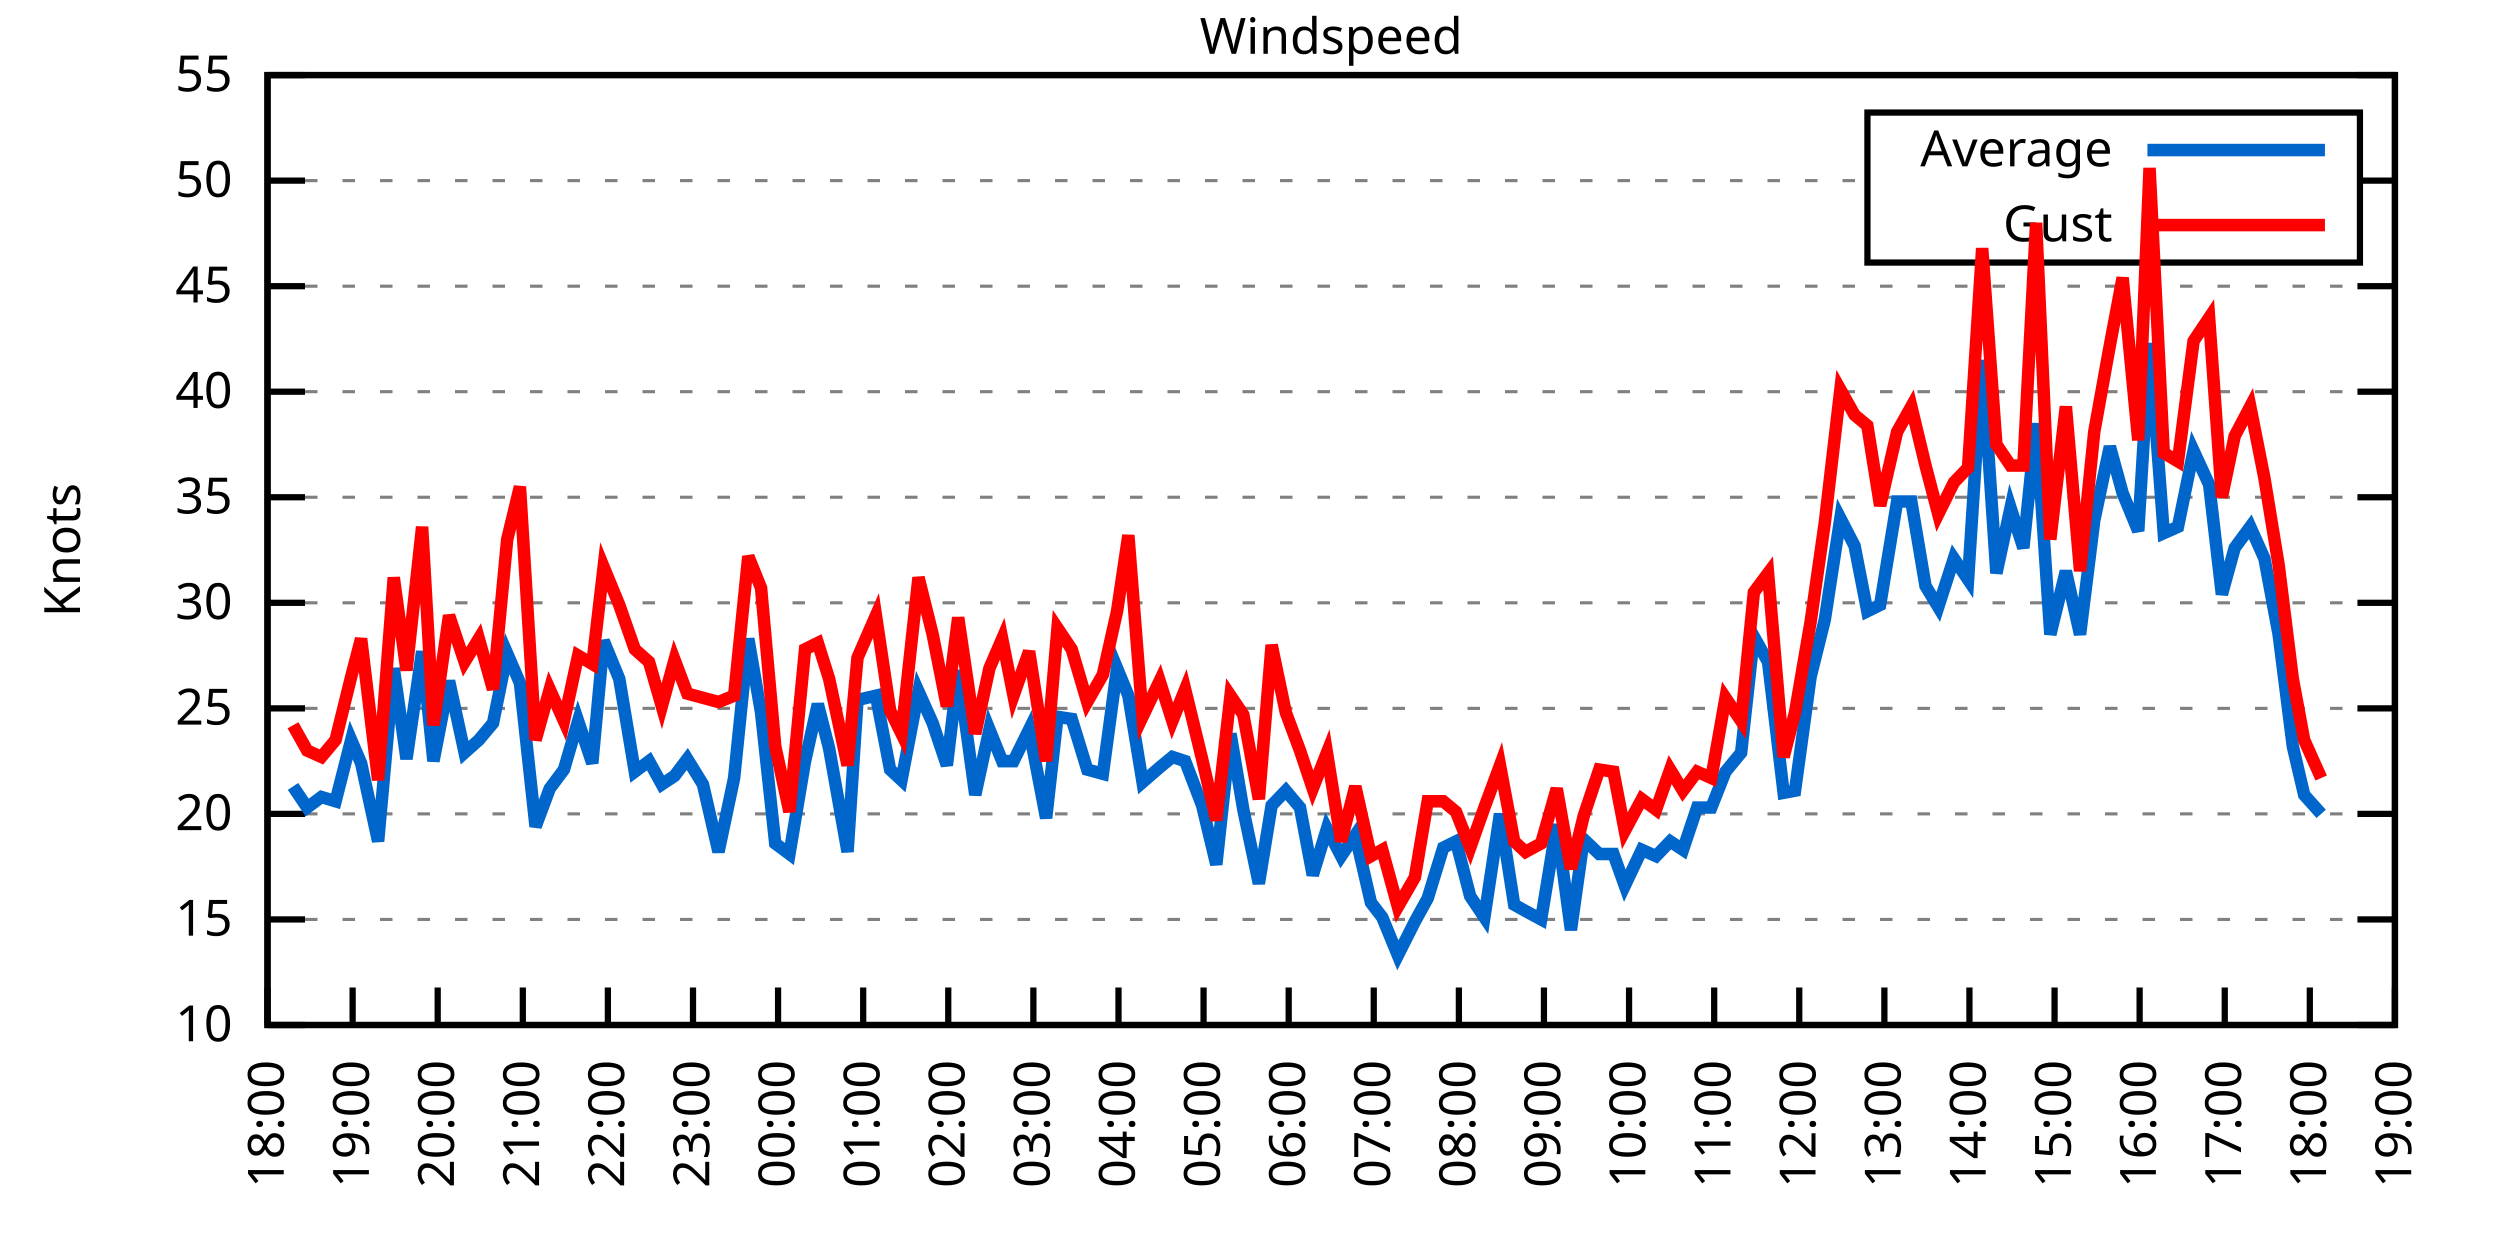
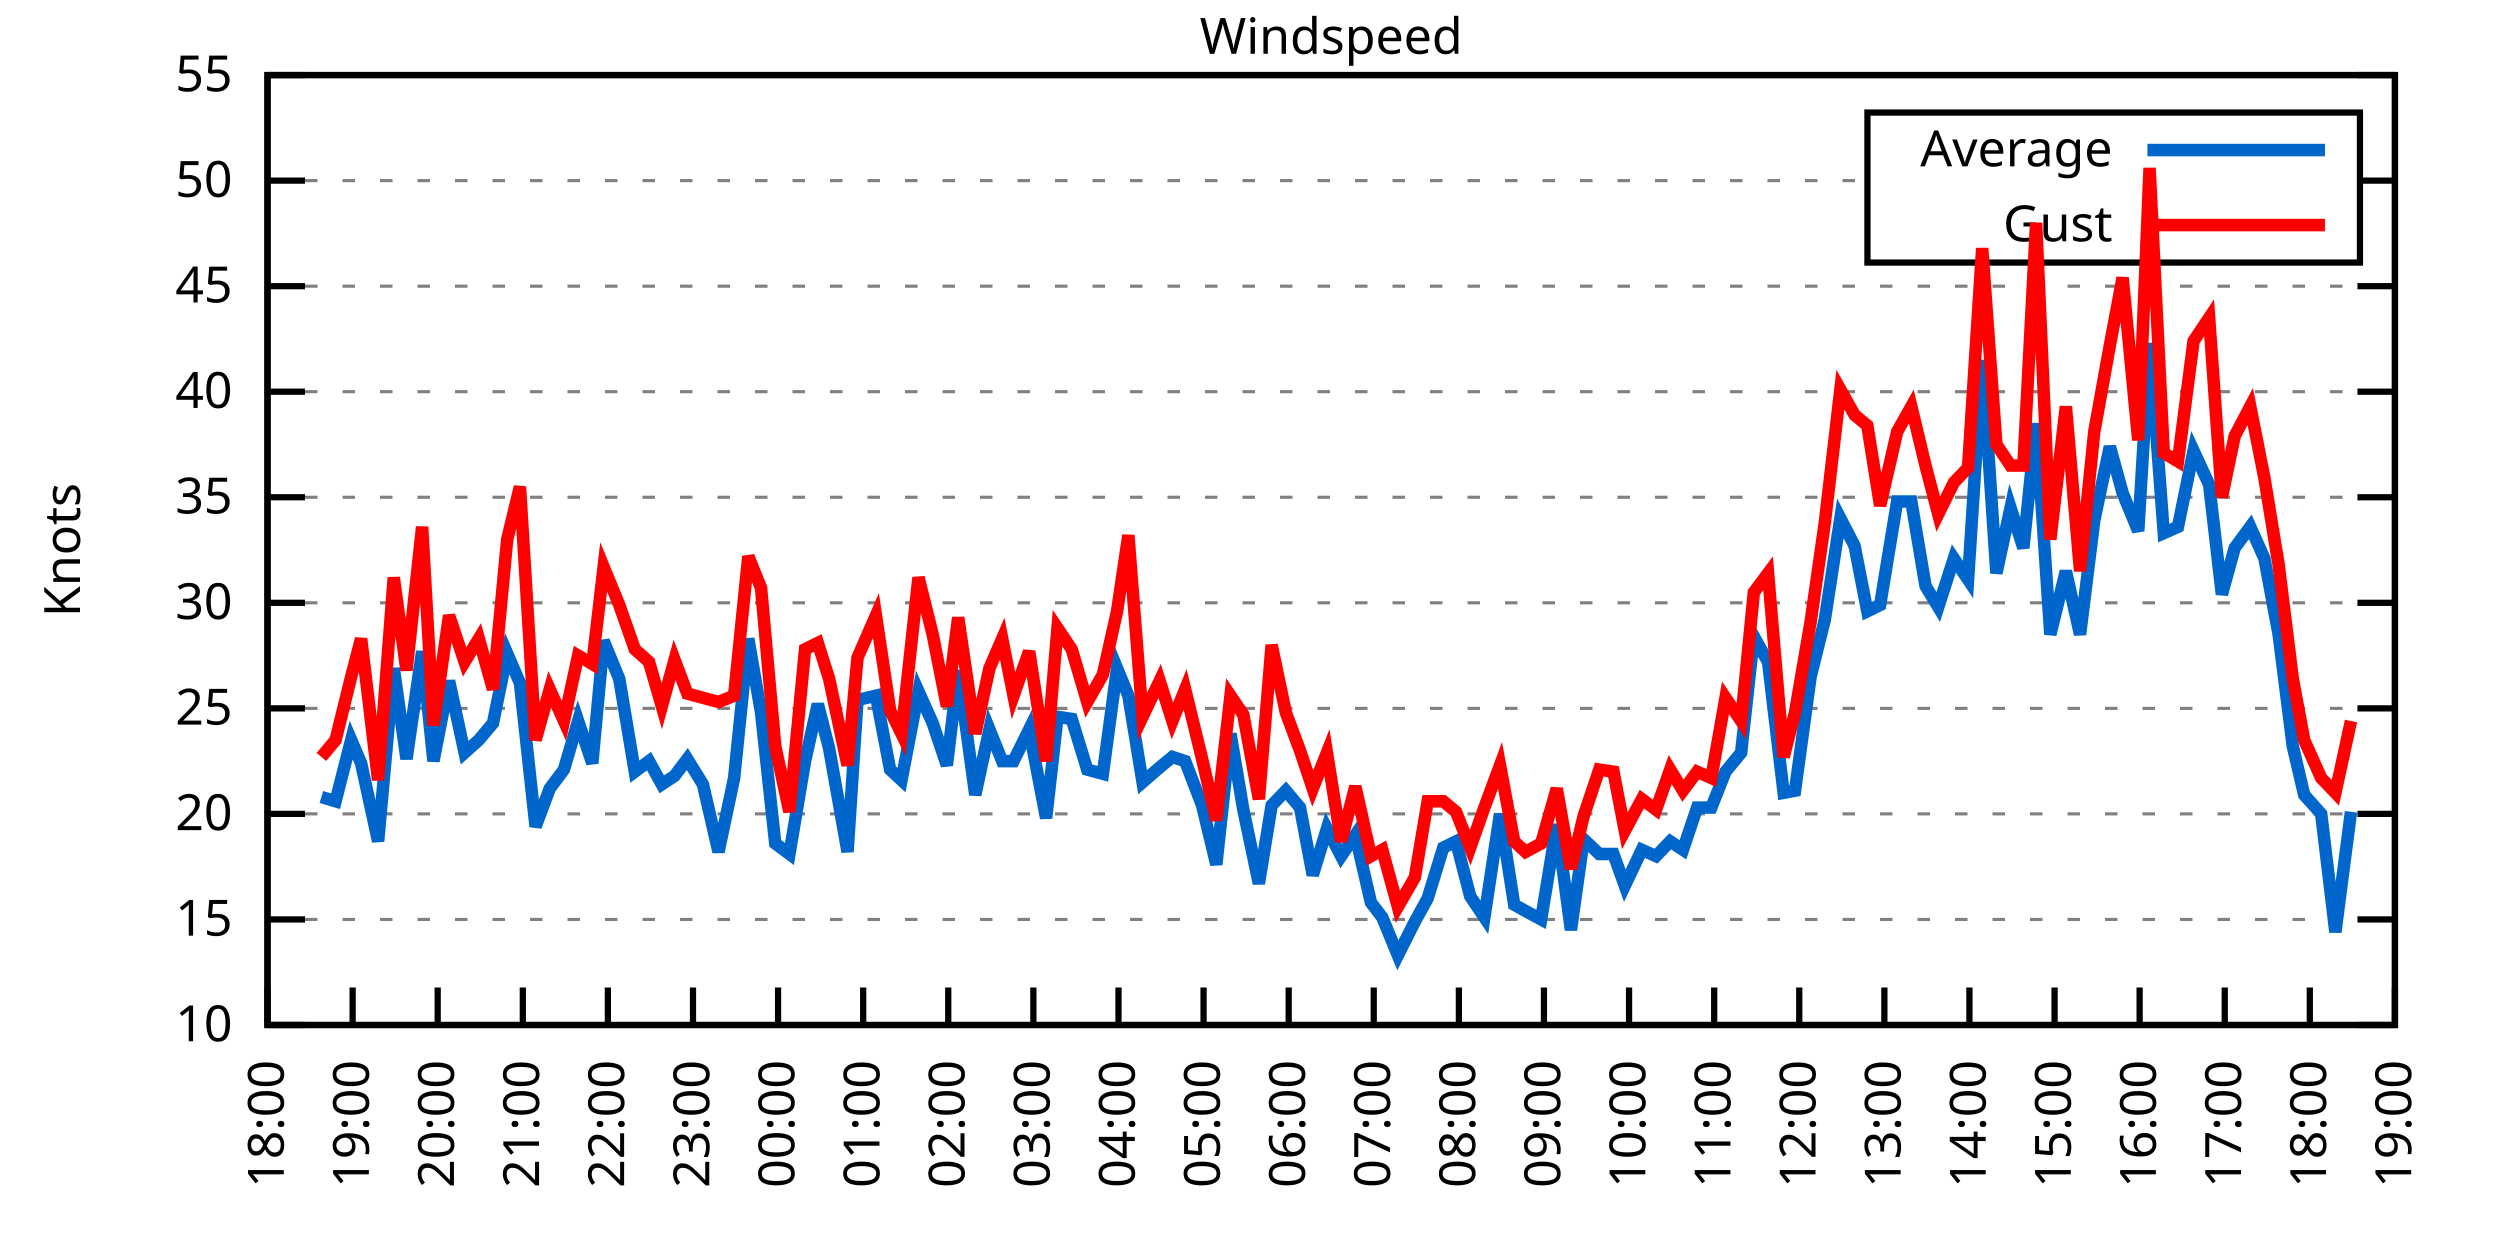
<svg xmlns="http://www.w3.org/2000/svg" xmlns:xlink="http://www.w3.org/1999/xlink" width="400" height="200" viewBox="0 0 400 200">
  <g id="gnuplot_canvas">
    <rect x="0" y="0" width="400" height="200" fill="none" />
    <defs>
      <circle id="gpDot" r="0.5" stroke-width="0.5" stroke="currentColor" />
      <path id="gpPt0" stroke-width="0.333" stroke="currentColor" d="M-1,0 h2 M0,-1 v2" />
      <path id="gpPt1" stroke-width="0.333" stroke="currentColor" d="M-1,-1 L1,1 M1,-1 L-1,1" />
      <path id="gpPt2" stroke-width="0.333" stroke="currentColor" d="M-1,0 L1,0 M0,-1 L0,1 M-1,-1 L1,1 M-1,1 L1,-1" />
      <rect id="gpPt3" stroke-width="0.333" stroke="currentColor" x="-1" y="-1" width="2" height="2" />
      <rect id="gpPt4" stroke-width="0.333" stroke="currentColor" fill="currentColor" x="-1" y="-1" width="2" height="2" />
      <circle id="gpPt5" stroke-width="0.333" stroke="currentColor" cx="0" cy="0" r="1" />
      <use xlink:href="#gpPt5" id="gpPt6" fill="currentColor" stroke="none" />
      <path id="gpPt7" stroke-width="0.333" stroke="currentColor" d="M0,-1.33 L-1.33,0.67 L1.33,0.67 z" />
      <use xlink:href="#gpPt7" id="gpPt8" fill="currentColor" stroke="none" />
      <use xlink:href="#gpPt7" id="gpPt9" stroke="currentColor" transform="rotate(180)" />
      <use xlink:href="#gpPt9" id="gpPt10" fill="currentColor" stroke="none" />
      <use xlink:href="#gpPt3" id="gpPt11" stroke="currentColor" transform="rotate(45)" />
      <use xlink:href="#gpPt11" id="gpPt12" fill="currentColor" stroke="none" />
      <path id="gpPt13" stroke-width="0.333" stroke="currentColor" d="M0,1.330 L1.265,0.411 L0.782,-1.067 L-0.782,-1.076 L-1.265,0.411 z" />
      <use xlink:href="#gpPt13" id="gpPt14" fill="currentColor" stroke="none" />
      <filter id="textbox" filterUnits="objectBoundingBox" x="0" y="0" height="1" width="1">
        <feFlood flood-color="white" flood-opacity="1" result="bgnd" />
        <feComposite in="SourceGraphic" in2="bgnd" operator="atop" />
      </filter>
      <filter id="greybox" filterUnits="objectBoundingBox" x="0" y="0" height="1" width="1">
        <feFlood flood-color="lightgrey" flood-opacity="1" result="grey" />
        <feComposite in="SourceGraphic" in2="grey" operator="atop" />
      </filter>
    </defs>
    <g fill="none" color="white" stroke="currentColor" stroke-width="1.00" stroke-linecap="butt" stroke-linejoin="miter">
</g>
    <g fill="none" color="black" stroke="currentColor" stroke-width="1.00" stroke-linecap="butt" stroke-linejoin="miter">
      <g stroke="none" shape-rendering="crispEdges">
        <polygon fill="rgb(255, 255, 255)" points="42.80,164.00 383.18,164.00 383.18,12.02 42.80,12.02 " />
      </g>
    </g>
    <g fill="none" color="black" stroke="currentColor" stroke-width="1.00" stroke-linecap="butt" stroke-linejoin="miter">
</g>
    <g fill="none" color="black" stroke="black" stroke-width="0.50" stroke-linecap="butt" stroke-linejoin="miter">
</g>
    <g fill="none" color="gray" stroke="currentColor" stroke-width="0.50" stroke-linecap="butt" stroke-linejoin="miter">
      <path stroke="gray" stroke-dasharray="2,4" class="gridline" d="M42.80,164.00 L383.19,164.00  " />
    </g>
    <g fill="none" color="gray" stroke="gray" stroke-width="1.00" stroke-linecap="butt" stroke-linejoin="miter">
</g>
    <g fill="none" color="black" stroke="currentColor" stroke-width="1.00" stroke-linecap="butt" stroke-linejoin="miter">
      <path stroke="black" d="M42.80,164.00 L48.80,164.00 M383.19,164.00 L377.19,164.00  " />
      <g transform="translate(37.20,166.60)" stroke="none" fill="black" font-family="Sans" font-size="8.00" text-anchor="end">
        <text>
          <tspan font-family="Sans"> 10</tspan>
        </text>
      </g>
    </g>
    <g fill="none" color="black" stroke="currentColor" stroke-width="1.00" stroke-linecap="butt" stroke-linejoin="miter">
</g>
    <g fill="none" color="black" stroke="black" stroke-width="0.50" stroke-linecap="butt" stroke-linejoin="miter">
</g>
    <g fill="none" color="gray" stroke="currentColor" stroke-width="0.50" stroke-linecap="butt" stroke-linejoin="miter">
      <path stroke="gray" stroke-dasharray="2,4" class="gridline" d="M42.80,147.11 L383.19,147.11  " />
    </g>
    <g fill="none" color="gray" stroke="gray" stroke-width="1.00" stroke-linecap="butt" stroke-linejoin="miter">
</g>
    <g fill="none" color="black" stroke="currentColor" stroke-width="1.00" stroke-linecap="butt" stroke-linejoin="miter">
      <path stroke="black" d="M42.80,147.11 L48.80,147.11 M383.19,147.11 L377.19,147.11  " />
      <g transform="translate(37.20,149.71)" stroke="none" fill="black" font-family="Sans" font-size="8.00" text-anchor="end">
        <text>
          <tspan font-family="Sans"> 15</tspan>
        </text>
      </g>
    </g>
    <g fill="none" color="black" stroke="currentColor" stroke-width="1.00" stroke-linecap="butt" stroke-linejoin="miter">
</g>
    <g fill="none" color="black" stroke="black" stroke-width="0.50" stroke-linecap="butt" stroke-linejoin="miter">
</g>
    <g fill="none" color="gray" stroke="currentColor" stroke-width="0.50" stroke-linecap="butt" stroke-linejoin="miter">
      <path stroke="gray" stroke-dasharray="2,4" class="gridline" d="M42.80,130.22 L383.19,130.22  " />
    </g>
    <g fill="none" color="gray" stroke="gray" stroke-width="1.00" stroke-linecap="butt" stroke-linejoin="miter">
</g>
    <g fill="none" color="black" stroke="currentColor" stroke-width="1.00" stroke-linecap="butt" stroke-linejoin="miter">
      <path stroke="black" d="M42.80,130.22 L48.80,130.22 M383.19,130.22 L377.19,130.22  " />
      <g transform="translate(37.20,132.82)" stroke="none" fill="black" font-family="Sans" font-size="8.00" text-anchor="end">
        <text>
          <tspan font-family="Sans"> 20</tspan>
        </text>
      </g>
    </g>
    <g fill="none" color="black" stroke="currentColor" stroke-width="1.00" stroke-linecap="butt" stroke-linejoin="miter">
</g>
    <g fill="none" color="black" stroke="black" stroke-width="0.50" stroke-linecap="butt" stroke-linejoin="miter">
</g>
    <g fill="none" color="gray" stroke="currentColor" stroke-width="0.50" stroke-linecap="butt" stroke-linejoin="miter">
      <path stroke="gray" stroke-dasharray="2,4" class="gridline" d="M42.80,113.34 L383.19,113.34  " />
    </g>
    <g fill="none" color="gray" stroke="gray" stroke-width="1.00" stroke-linecap="butt" stroke-linejoin="miter">
</g>
    <g fill="none" color="black" stroke="currentColor" stroke-width="1.00" stroke-linecap="butt" stroke-linejoin="miter">
      <path stroke="black" d="M42.80,113.34 L48.80,113.34 M383.19,113.34 L377.19,113.34  " />
      <g transform="translate(37.20,115.94)" stroke="none" fill="black" font-family="Sans" font-size="8.00" text-anchor="end">
        <text>
          <tspan font-family="Sans"> 25</tspan>
        </text>
      </g>
    </g>
    <g fill="none" color="black" stroke="currentColor" stroke-width="1.00" stroke-linecap="butt" stroke-linejoin="miter">
</g>
    <g fill="none" color="black" stroke="black" stroke-width="0.50" stroke-linecap="butt" stroke-linejoin="miter">
</g>
    <g fill="none" color="gray" stroke="currentColor" stroke-width="0.50" stroke-linecap="butt" stroke-linejoin="miter">
      <path stroke="gray" stroke-dasharray="2,4" class="gridline" d="M42.80,96.45 L383.19,96.45  " />
    </g>
    <g fill="none" color="gray" stroke="gray" stroke-width="1.00" stroke-linecap="butt" stroke-linejoin="miter">
</g>
    <g fill="none" color="black" stroke="currentColor" stroke-width="1.00" stroke-linecap="butt" stroke-linejoin="miter">
      <path stroke="black" d="M42.80,96.45 L48.80,96.45 M383.19,96.45 L377.19,96.45  " />
      <g transform="translate(37.20,99.05)" stroke="none" fill="black" font-family="Sans" font-size="8.00" text-anchor="end">
        <text>
          <tspan font-family="Sans"> 30</tspan>
        </text>
      </g>
    </g>
    <g fill="none" color="black" stroke="currentColor" stroke-width="1.00" stroke-linecap="butt" stroke-linejoin="miter">
</g>
    <g fill="none" color="black" stroke="black" stroke-width="0.50" stroke-linecap="butt" stroke-linejoin="miter">
</g>
    <g fill="none" color="gray" stroke="currentColor" stroke-width="0.50" stroke-linecap="butt" stroke-linejoin="miter">
      <path stroke="gray" stroke-dasharray="2,4" class="gridline" d="M42.80,79.56 L383.19,79.56  " />
    </g>
    <g fill="none" color="gray" stroke="gray" stroke-width="1.00" stroke-linecap="butt" stroke-linejoin="miter">
</g>
    <g fill="none" color="black" stroke="currentColor" stroke-width="1.00" stroke-linecap="butt" stroke-linejoin="miter">
      <path stroke="black" d="M42.80,79.56 L48.80,79.56 M383.19,79.56 L377.19,79.56  " />
      <g transform="translate(37.20,82.16)" stroke="none" fill="black" font-family="Sans" font-size="8.00" text-anchor="end">
        <text>
          <tspan font-family="Sans"> 35</tspan>
        </text>
      </g>
    </g>
    <g fill="none" color="black" stroke="currentColor" stroke-width="1.00" stroke-linecap="butt" stroke-linejoin="miter">
</g>
    <g fill="none" color="black" stroke="black" stroke-width="0.50" stroke-linecap="butt" stroke-linejoin="miter">
</g>
    <g fill="none" color="gray" stroke="currentColor" stroke-width="0.50" stroke-linecap="butt" stroke-linejoin="miter">
      <path stroke="gray" stroke-dasharray="2,4" class="gridline" d="M42.80,62.67 L383.19,62.67  " />
    </g>
    <g fill="none" color="gray" stroke="gray" stroke-width="1.00" stroke-linecap="butt" stroke-linejoin="miter">
</g>
    <g fill="none" color="black" stroke="currentColor" stroke-width="1.00" stroke-linecap="butt" stroke-linejoin="miter">
      <path stroke="black" d="M42.80,62.67 L48.80,62.67 M383.19,62.67 L377.19,62.67  " />
      <g transform="translate(37.20,65.27)" stroke="none" fill="black" font-family="Sans" font-size="8.00" text-anchor="end">
        <text>
          <tspan font-family="Sans"> 40</tspan>
        </text>
      </g>
    </g>
    <g fill="none" color="black" stroke="currentColor" stroke-width="1.00" stroke-linecap="butt" stroke-linejoin="miter">
</g>
    <g fill="none" color="black" stroke="black" stroke-width="0.50" stroke-linecap="butt" stroke-linejoin="miter">
</g>
    <g fill="none" color="gray" stroke="currentColor" stroke-width="0.50" stroke-linecap="butt" stroke-linejoin="miter">
      <path stroke="gray" stroke-dasharray="2,4" class="gridline" d="M42.80,45.79 L383.19,45.79  " />
    </g>
    <g fill="none" color="gray" stroke="gray" stroke-width="1.00" stroke-linecap="butt" stroke-linejoin="miter">
</g>
    <g fill="none" color="black" stroke="currentColor" stroke-width="1.00" stroke-linecap="butt" stroke-linejoin="miter">
      <path stroke="black" d="M42.80,45.79 L48.80,45.79 M383.19,45.79 L377.19,45.79  " />
      <g transform="translate(37.20,48.39)" stroke="none" fill="black" font-family="Sans" font-size="8.00" text-anchor="end">
        <text>
          <tspan font-family="Sans"> 45</tspan>
        </text>
      </g>
    </g>
    <g fill="none" color="black" stroke="currentColor" stroke-width="1.00" stroke-linecap="butt" stroke-linejoin="miter">
</g>
    <g fill="none" color="black" stroke="black" stroke-width="0.50" stroke-linecap="butt" stroke-linejoin="miter">
</g>
    <g fill="none" color="gray" stroke="currentColor" stroke-width="0.50" stroke-linecap="butt" stroke-linejoin="miter">
      <path stroke="gray" stroke-dasharray="2,4" class="gridline" d="M42.80,28.90 L298.79,28.90 M377.59,28.90 L383.19,28.90  " />
    </g>
    <g fill="none" color="gray" stroke="gray" stroke-width="1.00" stroke-linecap="butt" stroke-linejoin="miter">
</g>
    <g fill="none" color="black" stroke="currentColor" stroke-width="1.00" stroke-linecap="butt" stroke-linejoin="miter">
      <path stroke="black" d="M42.80,28.90 L48.80,28.90 M383.19,28.90 L377.19,28.90  " />
      <g transform="translate(37.20,31.50)" stroke="none" fill="black" font-family="Sans" font-size="8.00" text-anchor="end">
        <text>
          <tspan font-family="Sans"> 50</tspan>
        </text>
      </g>
    </g>
    <g fill="none" color="black" stroke="currentColor" stroke-width="1.00" stroke-linecap="butt" stroke-linejoin="miter">
</g>
    <g fill="none" color="black" stroke="black" stroke-width="0.50" stroke-linecap="butt" stroke-linejoin="miter">
</g>
    <g fill="none" color="gray" stroke="currentColor" stroke-width="0.50" stroke-linecap="butt" stroke-linejoin="miter">
      <path stroke="gray" stroke-dasharray="2,4" class="gridline" d="M42.80,12.01 L383.19,12.01  " />
    </g>
    <g fill="none" color="gray" stroke="gray" stroke-width="1.00" stroke-linecap="butt" stroke-linejoin="miter">
</g>
    <g fill="none" color="black" stroke="currentColor" stroke-width="1.00" stroke-linecap="butt" stroke-linejoin="miter">
      <path stroke="black" d="M42.80,12.01 L48.80,12.01 M383.19,12.01 L377.19,12.01  " />
      <g transform="translate(37.20,14.61)" stroke="none" fill="black" font-family="Sans" font-size="8.00" text-anchor="end">
        <text>
          <tspan font-family="Sans"> 55</tspan>
        </text>
      </g>
    </g>
    <g fill="none" color="black" stroke="currentColor" stroke-width="1.00" stroke-linecap="butt" stroke-linejoin="miter">
      <path stroke="black" d="M42.80,164.00 L42.80,158.00  " />
      <g transform="translate(45.40,169.60) rotate(270.00)" stroke="none" fill="black" font-family="Sans" font-size="8.00" text-anchor="end">
        <text>
          <tspan font-family="Sans">18:00</tspan>
        </text>
      </g>
    </g>
    <g fill="none" color="black" stroke="currentColor" stroke-width="1.00" stroke-linecap="butt" stroke-linejoin="miter">
      <path stroke="black" d="M56.42,164.00 L56.42,158.00  " />
      <g transform="translate(59.02,169.60) rotate(270.00)" stroke="none" fill="black" font-family="Sans" font-size="8.00" text-anchor="end">
        <text>
          <tspan font-family="Sans">19:00</tspan>
        </text>
      </g>
    </g>
    <g fill="none" color="black" stroke="currentColor" stroke-width="1.00" stroke-linecap="butt" stroke-linejoin="miter">
      <path stroke="black" d="M70.03,164.00 L70.03,158.00  " />
      <g transform="translate(72.63,169.60) rotate(270.00)" stroke="none" fill="black" font-family="Sans" font-size="8.00" text-anchor="end">
        <text>
          <tspan font-family="Sans">20:00</tspan>
        </text>
      </g>
    </g>
    <g fill="none" color="black" stroke="currentColor" stroke-width="1.00" stroke-linecap="butt" stroke-linejoin="miter">
      <path stroke="black" d="M83.65,164.00 L83.65,158.00  " />
      <g transform="translate(86.25,169.60) rotate(270.00)" stroke="none" fill="black" font-family="Sans" font-size="8.00" text-anchor="end">
        <text>
          <tspan font-family="Sans">21:00</tspan>
        </text>
      </g>
    </g>
    <g fill="none" color="black" stroke="currentColor" stroke-width="1.00" stroke-linecap="butt" stroke-linejoin="miter">
      <path stroke="black" d="M97.26,164.00 L97.26,158.00  " />
      <g transform="translate(99.86,169.60) rotate(270.00)" stroke="none" fill="black" font-family="Sans" font-size="8.00" text-anchor="end">
        <text>
          <tspan font-family="Sans">22:00</tspan>
        </text>
      </g>
    </g>
    <g fill="none" color="black" stroke="currentColor" stroke-width="1.00" stroke-linecap="butt" stroke-linejoin="miter">
      <path stroke="black" d="M110.88,164.00 L110.88,158.00  " />
      <g transform="translate(113.48,169.60) rotate(270.00)" stroke="none" fill="black" font-family="Sans" font-size="8.00" text-anchor="end">
        <text>
          <tspan font-family="Sans">23:00</tspan>
        </text>
      </g>
    </g>
    <g fill="none" color="black" stroke="currentColor" stroke-width="1.00" stroke-linecap="butt" stroke-linejoin="miter">
      <path stroke="black" d="M124.49,164.00 L124.49,158.00  " />
      <g transform="translate(127.09,169.60) rotate(270.00)" stroke="none" fill="black" font-family="Sans" font-size="8.00" text-anchor="end">
        <text>
          <tspan font-family="Sans">00:00</tspan>
        </text>
      </g>
    </g>
    <g fill="none" color="black" stroke="currentColor" stroke-width="1.00" stroke-linecap="butt" stroke-linejoin="miter">
      <path stroke="black" d="M138.11,164.00 L138.11,158.00  " />
      <g transform="translate(140.71,169.60) rotate(270.00)" stroke="none" fill="black" font-family="Sans" font-size="8.00" text-anchor="end">
        <text>
          <tspan font-family="Sans">01:00</tspan>
        </text>
      </g>
    </g>
    <g fill="none" color="black" stroke="currentColor" stroke-width="1.00" stroke-linecap="butt" stroke-linejoin="miter">
      <path stroke="black" d="M151.72,164.00 L151.72,158.00  " />
      <g transform="translate(154.32,169.60) rotate(270.00)" stroke="none" fill="black" font-family="Sans" font-size="8.00" text-anchor="end">
        <text>
          <tspan font-family="Sans">02:00</tspan>
        </text>
      </g>
    </g>
    <g fill="none" color="black" stroke="currentColor" stroke-width="1.00" stroke-linecap="butt" stroke-linejoin="miter">
      <path stroke="black" d="M165.34,164.00 L165.34,158.00  " />
      <g transform="translate(167.94,169.60) rotate(270.00)" stroke="none" fill="black" font-family="Sans" font-size="8.00" text-anchor="end">
        <text>
          <tspan font-family="Sans">03:00</tspan>
        </text>
      </g>
    </g>
    <g fill="none" color="black" stroke="currentColor" stroke-width="1.00" stroke-linecap="butt" stroke-linejoin="miter">
      <path stroke="black" d="M178.96,164.00 L178.96,158.00  " />
      <g transform="translate(181.56,169.60) rotate(270.00)" stroke="none" fill="black" font-family="Sans" font-size="8.00" text-anchor="end">
        <text>
          <tspan font-family="Sans">04:00</tspan>
        </text>
      </g>
    </g>
    <g fill="none" color="black" stroke="currentColor" stroke-width="1.00" stroke-linecap="butt" stroke-linejoin="miter">
      <path stroke="black" d="M192.57,164.00 L192.57,158.00  " />
      <g transform="translate(195.17,169.60) rotate(270.00)" stroke="none" fill="black" font-family="Sans" font-size="8.00" text-anchor="end">
        <text>
          <tspan font-family="Sans">05:00</tspan>
        </text>
      </g>
    </g>
    <g fill="none" color="black" stroke="currentColor" stroke-width="1.00" stroke-linecap="butt" stroke-linejoin="miter">
      <path stroke="black" d="M206.19,164.00 L206.19,158.00  " />
      <g transform="translate(208.79,169.60) rotate(270.00)" stroke="none" fill="black" font-family="Sans" font-size="8.00" text-anchor="end">
        <text>
          <tspan font-family="Sans">06:00</tspan>
        </text>
      </g>
    </g>
    <g fill="none" color="black" stroke="currentColor" stroke-width="1.00" stroke-linecap="butt" stroke-linejoin="miter">
      <path stroke="black" d="M219.80,164.00 L219.80,158.00  " />
      <g transform="translate(222.40,169.60) rotate(270.00)" stroke="none" fill="black" font-family="Sans" font-size="8.00" text-anchor="end">
        <text>
          <tspan font-family="Sans">07:00</tspan>
        </text>
      </g>
    </g>
    <g fill="none" color="black" stroke="currentColor" stroke-width="1.00" stroke-linecap="butt" stroke-linejoin="miter">
      <path stroke="black" d="M233.42,164.00 L233.42,158.00  " />
      <g transform="translate(236.02,169.60) rotate(270.00)" stroke="none" fill="black" font-family="Sans" font-size="8.00" text-anchor="end">
        <text>
          <tspan font-family="Sans">08:00</tspan>
        </text>
      </g>
    </g>
    <g fill="none" color="black" stroke="currentColor" stroke-width="1.00" stroke-linecap="butt" stroke-linejoin="miter">
      <path stroke="black" d="M247.03,164.00 L247.03,158.00  " />
      <g transform="translate(249.63,169.60) rotate(270.00)" stroke="none" fill="black" font-family="Sans" font-size="8.00" text-anchor="end">
        <text>
          <tspan font-family="Sans">09:00</tspan>
        </text>
      </g>
    </g>
    <g fill="none" color="black" stroke="currentColor" stroke-width="1.00" stroke-linecap="butt" stroke-linejoin="miter">
      <path stroke="black" d="M260.65,164.00 L260.65,158.00  " />
      <g transform="translate(263.25,169.60) rotate(270.00)" stroke="none" fill="black" font-family="Sans" font-size="8.00" text-anchor="end">
        <text>
          <tspan font-family="Sans">10:00</tspan>
        </text>
      </g>
    </g>
    <g fill="none" color="black" stroke="currentColor" stroke-width="1.00" stroke-linecap="butt" stroke-linejoin="miter">
      <path stroke="black" d="M274.27,164.00 L274.27,158.00  " />
      <g transform="translate(276.87,169.60) rotate(270.00)" stroke="none" fill="black" font-family="Sans" font-size="8.00" text-anchor="end">
        <text>
          <tspan font-family="Sans">11:00</tspan>
        </text>
      </g>
    </g>
    <g fill="none" color="black" stroke="currentColor" stroke-width="1.00" stroke-linecap="butt" stroke-linejoin="miter">
      <path stroke="black" d="M287.88,164.00 L287.88,158.00  " />
      <g transform="translate(290.48,169.60) rotate(270.00)" stroke="none" fill="black" font-family="Sans" font-size="8.00" text-anchor="end">
        <text>
          <tspan font-family="Sans">12:00</tspan>
        </text>
      </g>
    </g>
    <g fill="none" color="black" stroke="currentColor" stroke-width="1.00" stroke-linecap="butt" stroke-linejoin="miter">
      <path stroke="black" d="M301.50,164.00 L301.50,158.00  " />
      <g transform="translate(304.10,169.60) rotate(270.00)" stroke="none" fill="black" font-family="Sans" font-size="8.00" text-anchor="end">
        <text>
          <tspan font-family="Sans">13:00</tspan>
        </text>
      </g>
    </g>
    <g fill="none" color="black" stroke="currentColor" stroke-width="1.00" stroke-linecap="butt" stroke-linejoin="miter">
      <path stroke="black" d="M315.11,164.00 L315.11,158.00  " />
      <g transform="translate(317.71,169.60) rotate(270.00)" stroke="none" fill="black" font-family="Sans" font-size="8.00" text-anchor="end">
        <text>
          <tspan font-family="Sans">14:00</tspan>
        </text>
      </g>
    </g>
    <g fill="none" color="black" stroke="currentColor" stroke-width="1.00" stroke-linecap="butt" stroke-linejoin="miter">
      <path stroke="black" d="M328.73,164.00 L328.73,158.00  " />
      <g transform="translate(331.33,169.60) rotate(270.00)" stroke="none" fill="black" font-family="Sans" font-size="8.00" text-anchor="end">
        <text>
          <tspan font-family="Sans">15:00</tspan>
        </text>
      </g>
    </g>
    <g fill="none" color="black" stroke="currentColor" stroke-width="1.00" stroke-linecap="butt" stroke-linejoin="miter">
      <path stroke="black" d="M342.34,164.00 L342.34,158.00  " />
      <g transform="translate(344.94,169.60) rotate(270.00)" stroke="none" fill="black" font-family="Sans" font-size="8.00" text-anchor="end">
        <text>
          <tspan font-family="Sans">16:00</tspan>
        </text>
      </g>
    </g>
    <g fill="none" color="black" stroke="currentColor" stroke-width="1.00" stroke-linecap="butt" stroke-linejoin="miter">
      <path stroke="black" d="M355.96,164.00 L355.96,158.00  " />
      <g transform="translate(358.56,169.60) rotate(270.00)" stroke="none" fill="black" font-family="Sans" font-size="8.00" text-anchor="end">
        <text>
          <tspan font-family="Sans">17:00</tspan>
        </text>
      </g>
    </g>
    <g fill="none" color="black" stroke="currentColor" stroke-width="1.00" stroke-linecap="butt" stroke-linejoin="miter">
      <path stroke="black" d="M369.57,164.00 L369.57,158.00  " />
      <g transform="translate(372.17,169.60) rotate(270.00)" stroke="none" fill="black" font-family="Sans" font-size="8.00" text-anchor="end">
        <text>
          <tspan font-family="Sans">18:00</tspan>
        </text>
      </g>
    </g>
    <g fill="none" color="black" stroke="currentColor" stroke-width="1.00" stroke-linecap="butt" stroke-linejoin="miter">
      <path stroke="black" d="M383.19,164.00 L383.19,158.00  " />
      <g transform="translate(385.79,169.60) rotate(270.00)" stroke="none" fill="black" font-family="Sans" font-size="8.00" text-anchor="end">
        <text>
          <tspan font-family="Sans">19:00</tspan>
        </text>
      </g>
    </g>
    <g fill="none" color="black" stroke="currentColor" stroke-width="1.00" stroke-linecap="butt" stroke-linejoin="miter">
</g>
    <g fill="none" color="black" stroke="currentColor" stroke-width="1.00" stroke-linecap="butt" stroke-linejoin="miter">
      <path stroke="black" d="M42.80,12.01 L42.80,164.00 L383.19,164.00 L383.19,12.01 L42.80,12.01 Z  " />
    </g>
    <g fill="none" color="black" stroke="currentColor" stroke-width="1.00" stroke-linecap="butt" stroke-linejoin="miter">
</g>
    <g fill="none" color="black" stroke="currentColor" stroke-width="1.00" stroke-linecap="butt" stroke-linejoin="miter">
      <path stroke="black" d="M298.79,42.01 L298.79,18.01 L377.59,18.01 L377.59,42.01 L298.79,42.01 Z  " />
    </g>
    <g id="Windspeed_plot_1">
      <g fill="none" color="white" stroke="black" stroke-width="2.00" stroke-linecap="butt" stroke-linejoin="miter">
</g>
      <g fill="none" color="black" stroke="currentColor" stroke-width="2.00" stroke-linecap="butt" stroke-linejoin="miter">
        <g transform="translate(337.99,26.61)" stroke="none" fill="black" font-family="Sans" font-size="8.00" text-anchor="end">
          <text>
            <tspan font-family="Sans">Average</tspan>
          </text>
        </g>
      </g>
      <g fill="none" color="black" stroke="currentColor" stroke-width="2.00" stroke-linecap="butt" stroke-linejoin="miter">
-         <path stroke="rgb(  0, 102, 204)" d="M343.59,24.01 L371.99,24.01 M46.88,125.83 L49.15,129.21 L51.42,127.52 L53.69,128.20 L56.19,118.40 L57.78,122.12   L60.50,134.62 L63.00,106.92 L65.04,121.44 L67.54,104.22 L69.35,121.78 L71.85,108.95 L74.34,120.43 L76.61,118.40   L78.88,115.70 L81.15,104.56 L83.19,109.28 L85.69,132.25 L87.96,126.17 L90.23,123.13 L92.50,115.36 L94.77,122.12   L96.58,102.53 L99.08,108.61 L101.57,123.47 L103.84,121.78 L105.89,125.50 L107.93,124.14 L109.97,121.44 L112.47,125.50   L114.96,136.30 L117.46,124.48 L119.73,102.19 L121.77,114.01 L124.04,134.95 L126.31,136.64 L128.81,121.78 L130.85,112.66   L132.66,119.75 L135.61,136.30 L137.20,111.99 L140.15,111.31 L142.42,123.13 L144.24,124.82 L146.96,110.63 L149.23,115.70   L151.50,122.46 L153.31,107.26 L156.04,127.18 L158.31,116.71 L160.35,121.78 L162.16,121.78 L164.66,116.71 L167.38,130.90   L169.20,114.69 L171.47,115.03 L173.96,123.13 L176.46,123.81 L178.73,106.92 L180.54,111.31 L182.81,125.16 L185.54,122.79   L187.58,121.11 L189.62,121.78 L192.34,128.87 L194.61,138.33 L196.88,117.39 L198.93,129.55 L201.42,141.37 L203.46,128.87   L205.73,126.51 L208.00,129.21 L210.04,140.02 L212.31,132.59 L214.58,136.98 L216.85,133.60 L219.35,144.41 L221.16,146.77   L223.66,152.85 L226.38,147.45 L228.43,143.73 L230.92,135.63 L232.96,134.62 L235.23,143.40 L237.50,146.77 L240.00,130.22   L242.27,144.75 L244.08,145.76 L246.58,147.11 L249.08,131.91 L251.35,148.80 L253.39,134.28 L255.88,136.64 L258.15,136.64   L259.97,141.71 L262.69,135.97 L264.96,136.98 L267.23,134.62 L269.27,135.97 L271.54,129.21 L273.81,129.21 L276.08,123.47   L278.58,120.43 L280.62,101.85 L282.89,105.91 L285.38,126.85 L287.20,126.51 L289.70,108.27 L291.97,99.15 L294.46,82.94   L296.73,87.33 L298.77,97.80 L300.82,96.79 L303.54,80.24 L305.81,80.24 L308.08,93.75 L310.12,97.12 L312.62,89.36   L314.89,92.73 L317.15,57.61 L319.42,91.72 L321.69,81.25 L323.74,87.67 L325.78,67.74 L328.05,101.52 L330.54,91.38   L332.81,101.52 L335.08,83.28 L337.58,71.45 L339.62,78.89 L342.12,84.97 L343.93,54.90 L346.20,85.30 L348.47,84.29   L350.97,72.13 L353.46,77.53 L355.50,95.10 L357.55,87.67 L360.04,84.29 L362.31,89.36 L364.58,101.52 L366.85,119.42   L368.67,127.18 L371.39,130.22  " />
+         <path stroke="rgb(  0, 102, 204)" d="M343.59,24.01 L371.99,24.01 M51.42,127.52 L53.69,128.20 L56.19,118.40 L57.78,122.12 L60.50,134.62 L63.00,106.92   L65.04,121.44 L67.54,104.22 L69.35,121.78 L71.85,108.95 L74.34,120.43 L76.61,118.40 L78.88,115.70 L81.15,104.56   L83.19,109.28 L85.69,132.25 L87.96,126.17 L90.23,123.13 L92.50,115.36 L94.77,122.12 L96.58,102.53 L99.08,108.61   L101.57,123.47 L103.84,121.78 L105.89,125.50 L107.93,124.14 L109.97,121.44 L112.47,125.50 L114.96,136.30 L117.46,124.48   L119.73,102.19 L121.77,114.01 L124.04,134.95 L126.31,136.64 L128.81,121.78 L130.85,112.66 L132.66,119.75 L135.61,136.30   L137.20,111.99 L140.15,111.31 L142.42,123.13 L144.24,124.82 L146.96,110.63 L149.23,115.70 L151.50,122.46 L153.31,107.26   L156.04,127.18 L158.31,116.71 L160.35,121.78 L162.16,121.78 L164.66,116.71 L167.38,130.90 L169.20,114.69 L171.47,115.03   L173.96,123.13 L176.46,123.81 L178.73,106.92 L180.54,111.31 L182.81,125.16 L185.54,122.79 L187.58,121.11 L189.62,121.78   L192.34,128.87 L194.61,138.33 L196.88,117.39 L198.93,129.55 L201.42,141.37 L203.46,128.87 L205.73,126.51 L208.00,129.21   L210.04,140.02 L212.31,132.59 L214.58,136.98 L216.85,133.60 L219.35,144.41 L221.16,146.77 L223.66,152.85 L226.38,147.45   L228.43,143.73 L230.92,135.63 L232.96,134.62 L235.23,143.40 L237.50,146.77 L240.00,130.22 L242.27,144.75 L244.08,145.76   L246.58,147.11 L249.08,131.91 L251.35,148.80 L253.39,134.28 L255.88,136.64 L258.15,136.64 L259.97,141.71 L262.69,135.97   L264.96,136.98 L267.23,134.62 L269.27,135.97 L271.54,129.21 L273.81,129.21 L276.08,123.47 L278.58,120.43 L280.62,101.85   L282.89,105.91 L285.38,126.85 L287.20,126.51 L289.70,108.27 L291.97,99.15 L294.46,82.94 L296.73,87.33 L298.77,97.80   L300.82,96.79 L303.54,80.24 L305.81,80.24 L308.08,93.75 L310.12,97.12 L312.62,89.36 L314.89,92.73 L317.15,57.61   L319.42,91.72 L321.69,81.25 L323.74,87.67 L325.78,67.74 L328.05,101.52 L330.54,91.38 L332.81,101.52 L335.08,83.28   L337.58,71.45 L339.62,78.89 L342.12,84.97 L343.93,54.90 L346.20,85.30 L348.47,84.29 L350.97,72.13 L353.46,77.53   L355.50,95.10 L357.55,87.67 L360.04,84.29 L362.31,89.36 L364.58,101.52 L366.85,119.42 L368.67,127.18 L371.39,130.22   L373.66,149.14 L376.16,129.89  " />
      </g>
    </g>
    <g id="Windspeed_plot_2">
      <g fill="none" color="black" stroke="currentColor" stroke-width="2.00" stroke-linecap="butt" stroke-linejoin="miter">
        <g transform="translate(337.99,38.61)" stroke="none" fill="black" font-family="Sans" font-size="8.00" text-anchor="end">
          <text>
            <tspan font-family="Sans">Gust</tspan>
          </text>
        </g>
      </g>
      <g fill="none" color="black" stroke="currentColor" stroke-width="2.00" stroke-linecap="butt" stroke-linejoin="miter">
-         <path stroke="rgb(255,   0,   0)" d="M343.59,36.01 L371.99,36.01 M46.88,116.04 L49.15,120.09 L51.42,121.11 L53.69,118.40 L56.19,108.27 L57.78,102.19   L60.50,124.82 L63.00,92.40 L65.04,107.26 L67.54,84.29 L69.35,116.04 L71.85,98.48 L74.34,105.91 L76.61,102.19   L78.88,110.30 L81.15,86.32 L83.19,77.87 L85.69,118.40 L87.96,110.30 L90.23,115.36 L92.50,104.89 L94.77,106.24   L96.58,90.71 L99.08,96.79 L101.57,103.88 L103.84,105.91 L105.89,113.00 L107.93,105.57 L109.97,110.97 L112.47,111.65   L114.96,112.32 L117.46,111.31 L119.73,89.02 L121.77,94.08 L124.04,119.42 L126.31,129.89 L128.81,103.88 L130.85,102.87   L132.66,108.61 L135.61,122.46 L137.20,105.23 L140.15,98.48 L142.42,113.67 L144.24,117.39 L146.96,92.40 L149.23,101.52   L151.50,113.00 L153.31,98.81 L156.04,117.39 L158.31,106.92 L160.35,102.19 L162.16,111.31 L164.66,104.22 L167.38,121.78   L169.20,100.50 L171.47,103.88 L173.96,112.32 L176.46,107.93 L178.73,97.80 L180.54,85.64 L182.81,114.69 L185.54,108.95   L187.58,115.36 L189.62,110.30 L192.34,121.44 L194.61,131.24 L196.88,111.31 L198.93,114.35 L201.42,127.86 L203.46,103.20   L205.73,114.01 L208.00,120.09 L210.04,126.17 L212.31,120.43 L214.58,134.62 L216.85,125.83 L219.35,136.98 L221.16,135.97   L223.66,145.09 L226.38,140.36 L228.43,128.20 L230.92,128.20 L232.96,129.89 L235.23,135.63 L237.50,129.21 L240.00,122.46   L242.27,134.62 L244.08,136.30 L246.58,134.95 L249.08,126.17 L251.35,139.01 L253.39,130.56 L255.88,123.13 L258.15,123.47   L259.97,132.93 L262.69,127.86 L264.96,129.55 L267.23,123.13 L269.27,126.51 L271.54,123.47 L273.81,124.48 L276.08,111.65   L278.58,115.36 L280.62,94.76 L282.89,91.72 L285.38,121.11 L287.20,114.01 L289.70,99.49 L291.97,83.61 L294.46,62.34   L296.73,66.39 L298.77,68.08 L300.82,80.91 L303.54,69.09 L305.81,65.04 L308.08,74.49 L310.12,82.26 L312.62,77.20   L314.89,74.83 L317.15,39.71 L319.42,71.12 L321.69,74.49 L323.74,74.49 L325.78,35.65 L328.05,86.32 L330.54,65.04   L332.81,91.38 L335.08,69.09 L337.58,55.24 L339.62,44.43 L342.12,70.44 L343.93,26.87 L346.20,72.47 L348.47,73.82   L350.97,54.57 L353.46,50.85 L355.50,79.56 L357.55,69.77 L360.04,65.04 L362.31,76.52 L364.58,90.37 L366.85,108.61   L368.67,118.40 L371.39,124.48  " />
+         <path stroke="rgb(255,   0,   0)" d="M343.59,36.01 L371.99,36.01 M51.42,121.11 L53.69,118.40 L56.19,108.27 L57.78,102.19 L60.50,124.82 L63.00,92.40   L65.04,107.26 L67.54,84.29 L69.35,116.04 L71.85,98.48 L74.34,105.91 L76.61,102.19 L78.88,110.30 L81.15,86.32   L83.19,77.87 L85.69,118.40 L87.96,110.30 L90.23,115.36 L92.50,104.89 L94.77,106.24 L96.58,90.71 L99.08,96.79   L101.57,103.88 L103.84,105.91 L105.89,113.00 L107.93,105.57 L109.97,110.97 L112.47,111.65 L114.96,112.32 L117.46,111.31   L119.73,89.02 L121.77,94.08 L124.04,119.42 L126.31,129.89 L128.81,103.88 L130.85,102.87 L132.66,108.61 L135.61,122.46   L137.20,105.23 L140.15,98.48 L142.42,113.67 L144.24,117.39 L146.96,92.40 L149.23,101.52 L151.50,113.00 L153.31,98.81   L156.04,117.39 L158.31,106.92 L160.35,102.19 L162.16,111.31 L164.66,104.22 L167.38,121.78 L169.20,100.50 L171.47,103.88   L173.96,112.32 L176.46,107.93 L178.73,97.80 L180.54,85.64 L182.81,114.69 L185.54,108.95 L187.58,115.36 L189.62,110.30   L192.34,121.44 L194.61,131.24 L196.88,111.31 L198.93,114.35 L201.42,127.86 L203.46,103.20 L205.73,114.01 L208.00,120.09   L210.04,126.17 L212.31,120.43 L214.58,134.62 L216.85,125.83 L219.35,136.98 L221.16,135.97 L223.66,145.09 L226.38,140.36   L228.43,128.20 L230.92,128.20 L232.96,129.89 L235.23,135.63 L237.50,129.21 L240.00,122.46 L242.27,134.62 L244.08,136.30   L246.58,134.95 L249.08,126.17 L251.35,139.01 L253.39,130.56 L255.88,123.13 L258.15,123.47 L259.97,132.93 L262.69,127.86   L264.96,129.55 L267.23,123.13 L269.27,126.51 L271.54,123.47 L273.81,124.48 L276.08,111.65 L278.58,115.36 L280.62,94.76   L282.89,91.72 L285.38,121.11 L287.20,114.01 L289.70,99.49 L291.97,83.61 L294.46,62.34 L296.73,66.39 L298.77,68.08   L300.82,80.91 L303.54,69.09 L305.81,65.04 L308.08,74.49 L310.12,82.26 L312.62,77.20 L314.89,74.83 L317.15,39.71   L319.42,71.12 L321.69,74.49 L323.74,74.49 L325.78,35.65 L328.05,86.32 L330.54,65.04 L332.81,91.38 L335.08,69.09   L337.58,55.24 L339.62,44.43 L342.12,70.44 L343.93,26.87 L346.20,72.47 L348.47,73.82 L350.97,54.57 L353.46,50.85   L355.50,79.56 L357.55,69.77 L360.04,65.04 L362.31,76.52 L364.58,90.37 L366.85,108.61 L368.67,118.40 L371.39,124.48   L373.66,126.85 L376.16,115.36  " />
      </g>
    </g>
    <g fill="none" color="black" stroke="currentColor" stroke-width="2.00" stroke-linecap="butt" stroke-linejoin="miter">
</g>
    <g fill="none" color="black" stroke="black" stroke-width="1.00" stroke-linecap="butt" stroke-linejoin="miter">
</g>
    <g fill="none" color="black" stroke="currentColor" stroke-width="1.00" stroke-linecap="butt" stroke-linejoin="miter">
      <path stroke="black" d="M42.80,12.01 L42.80,164.00 L383.19,164.00 L383.19,12.01 L42.80,12.01 Z  " />
      <g transform="translate(12.80,88.01) rotate(270.00)" stroke="none" fill="black" font-family="Sans" font-size="8.00" text-anchor="middle">
        <text>
          <tspan font-family="Sans">Knots</tspan>
        </text>
      </g>
    </g>
    <g fill="none" color="black" stroke="currentColor" stroke-width="1.00" stroke-linecap="butt" stroke-linejoin="miter">
</g>
    <g fill="none" color="black" stroke="currentColor" stroke-width="1.00" stroke-linecap="butt" stroke-linejoin="miter">
      <g transform="translate(212.99,8.61)" stroke="none" fill="black" font-family="Sans" font-size="8.00" text-anchor="middle">
        <text>
          <tspan font-family="Sans">Windspeed</tspan>
        </text>
      </g>
    </g>
    <g fill="none" color="black" stroke="currentColor" stroke-width="1.00" stroke-linecap="butt" stroke-linejoin="miter">
</g>
  </g>
</svg>
